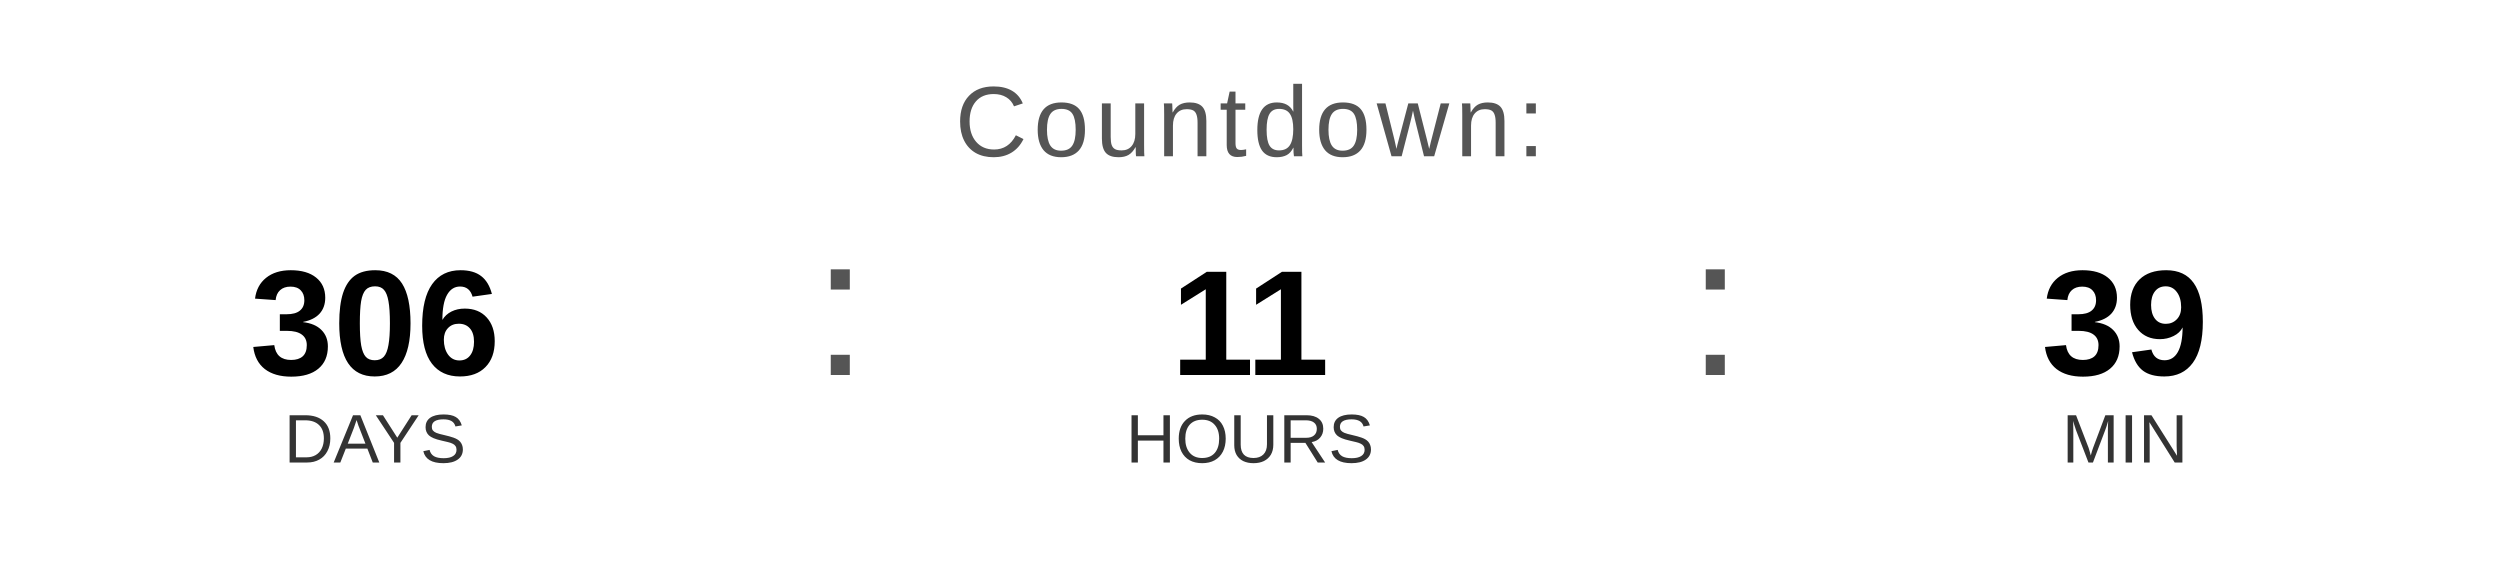
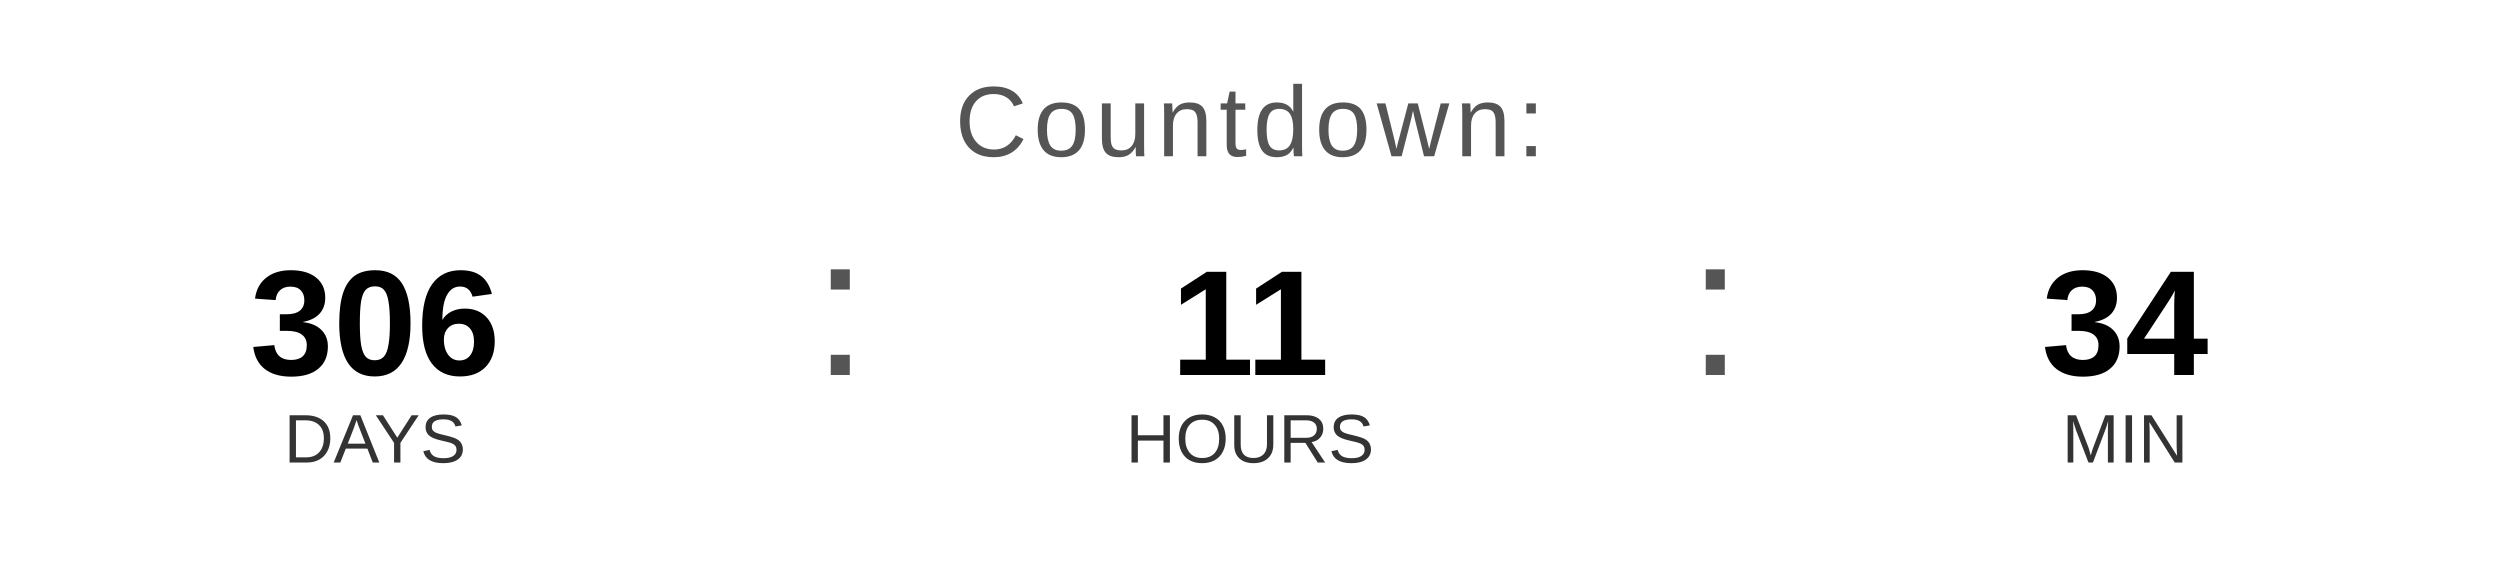
<svg xmlns="http://www.w3.org/2000/svg" width="400" height="90" viewBox="0 0 400 90">
  <text x="200" y="25" font-family="Arial, Helvetica, sans-serif" font-size="16" fill="#555555" text-anchor="middle" letter-spacing="1">
    Countdown:
  </text>
  <text x="60" y="60" font-family="Arial, Helvetica, sans-serif" font-size="24" font-weight="bold" fill="#000000" text-anchor="middle">306</text>
  <text x="60" y="74" font-family="Arial, Helvetica, sans-serif" font-size="11" fill="#333333" text-anchor="middle">DAYS</text>
  <text x="130" y="60" font-family="Arial, sans-serif" font-size="32" fill="#555555">:</text>
  <text x="200" y="60" font-family="Arial, Helvetica, sans-serif" font-size="24" font-weight="bold" fill="#000000" text-anchor="middle">11</text>
  <text x="200" y="74" font-family="Arial, Helvetica, sans-serif" font-size="11" fill="#333333" text-anchor="middle">HOURS</text>
  <text x="270" y="60" font-family="Arial, sans-serif" font-size="32" fill="#555555">:</text>
-   <text x="340" y="60" font-family="Arial, Helvetica, sans-serif" font-size="24" font-weight="bold" fill="#000000" text-anchor="middle">39</text>
+   <text x="340" y="60" font-family="Arial, Helvetica, sans-serif" font-size="24" font-weight="bold" fill="#000000" text-anchor="middle">34</text>
  <text x="340" y="74" font-family="Arial, Helvetica, sans-serif" font-size="11" fill="#333333" text-anchor="middle">MIN</text>
</svg>
